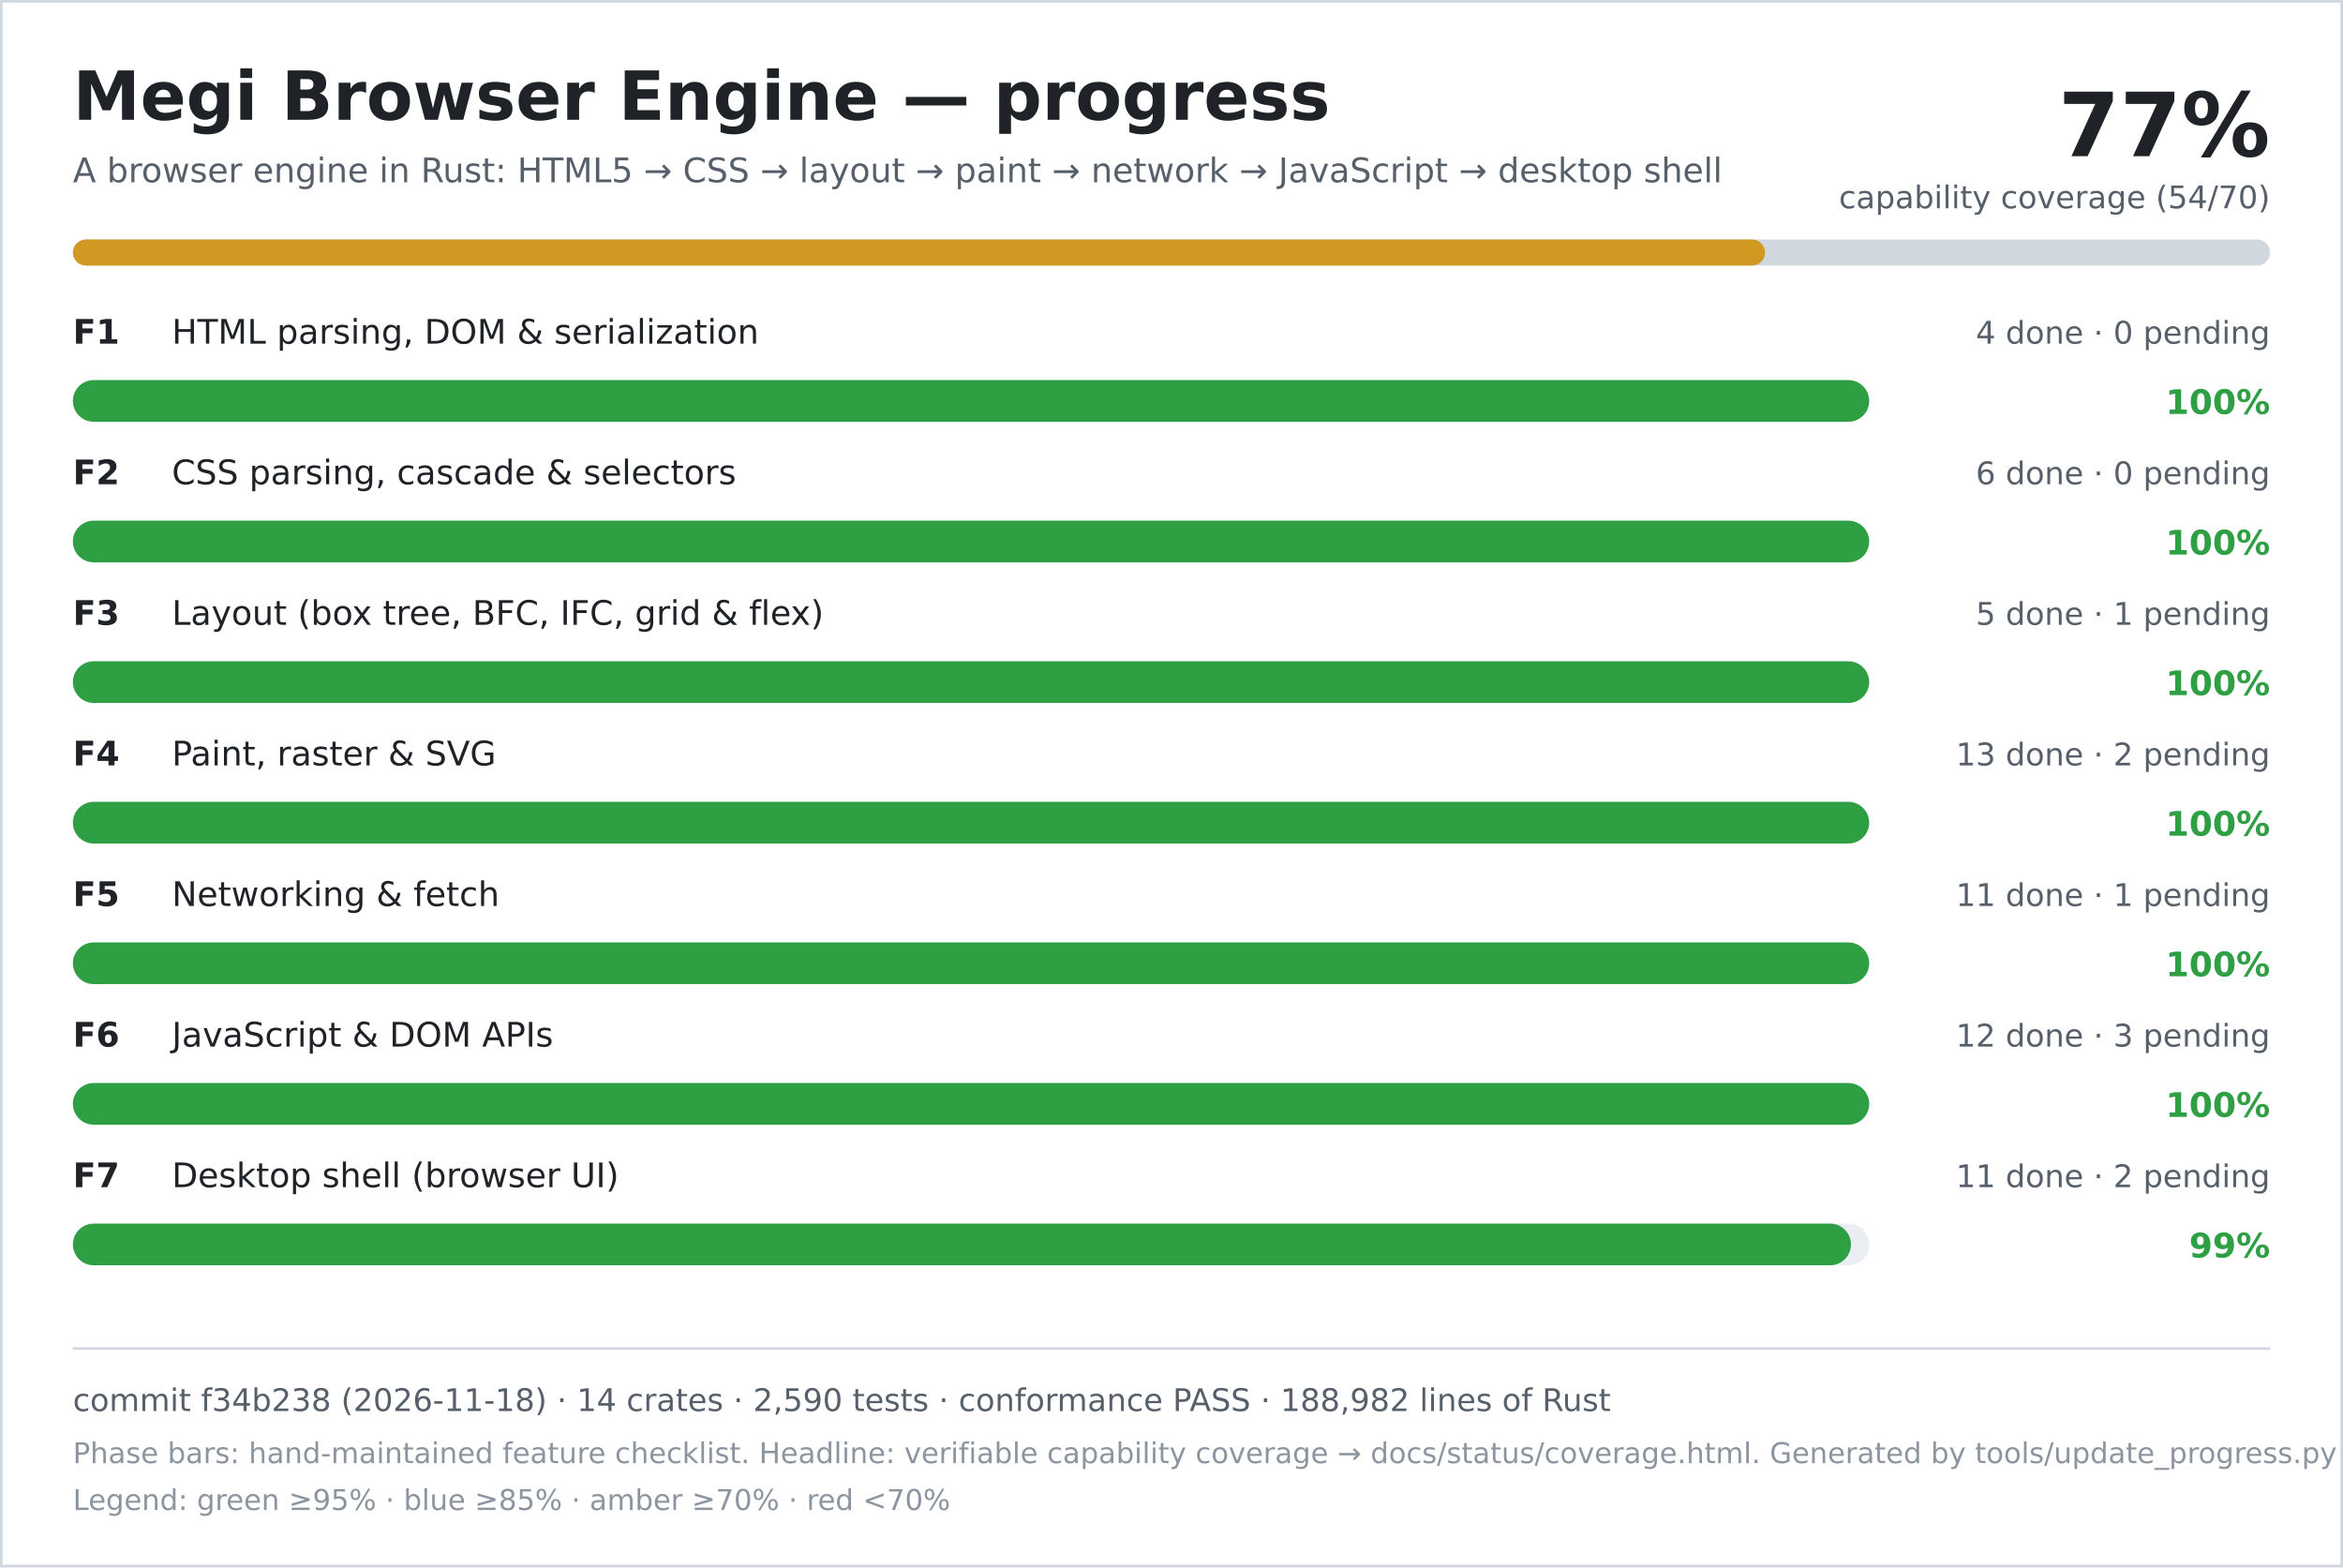
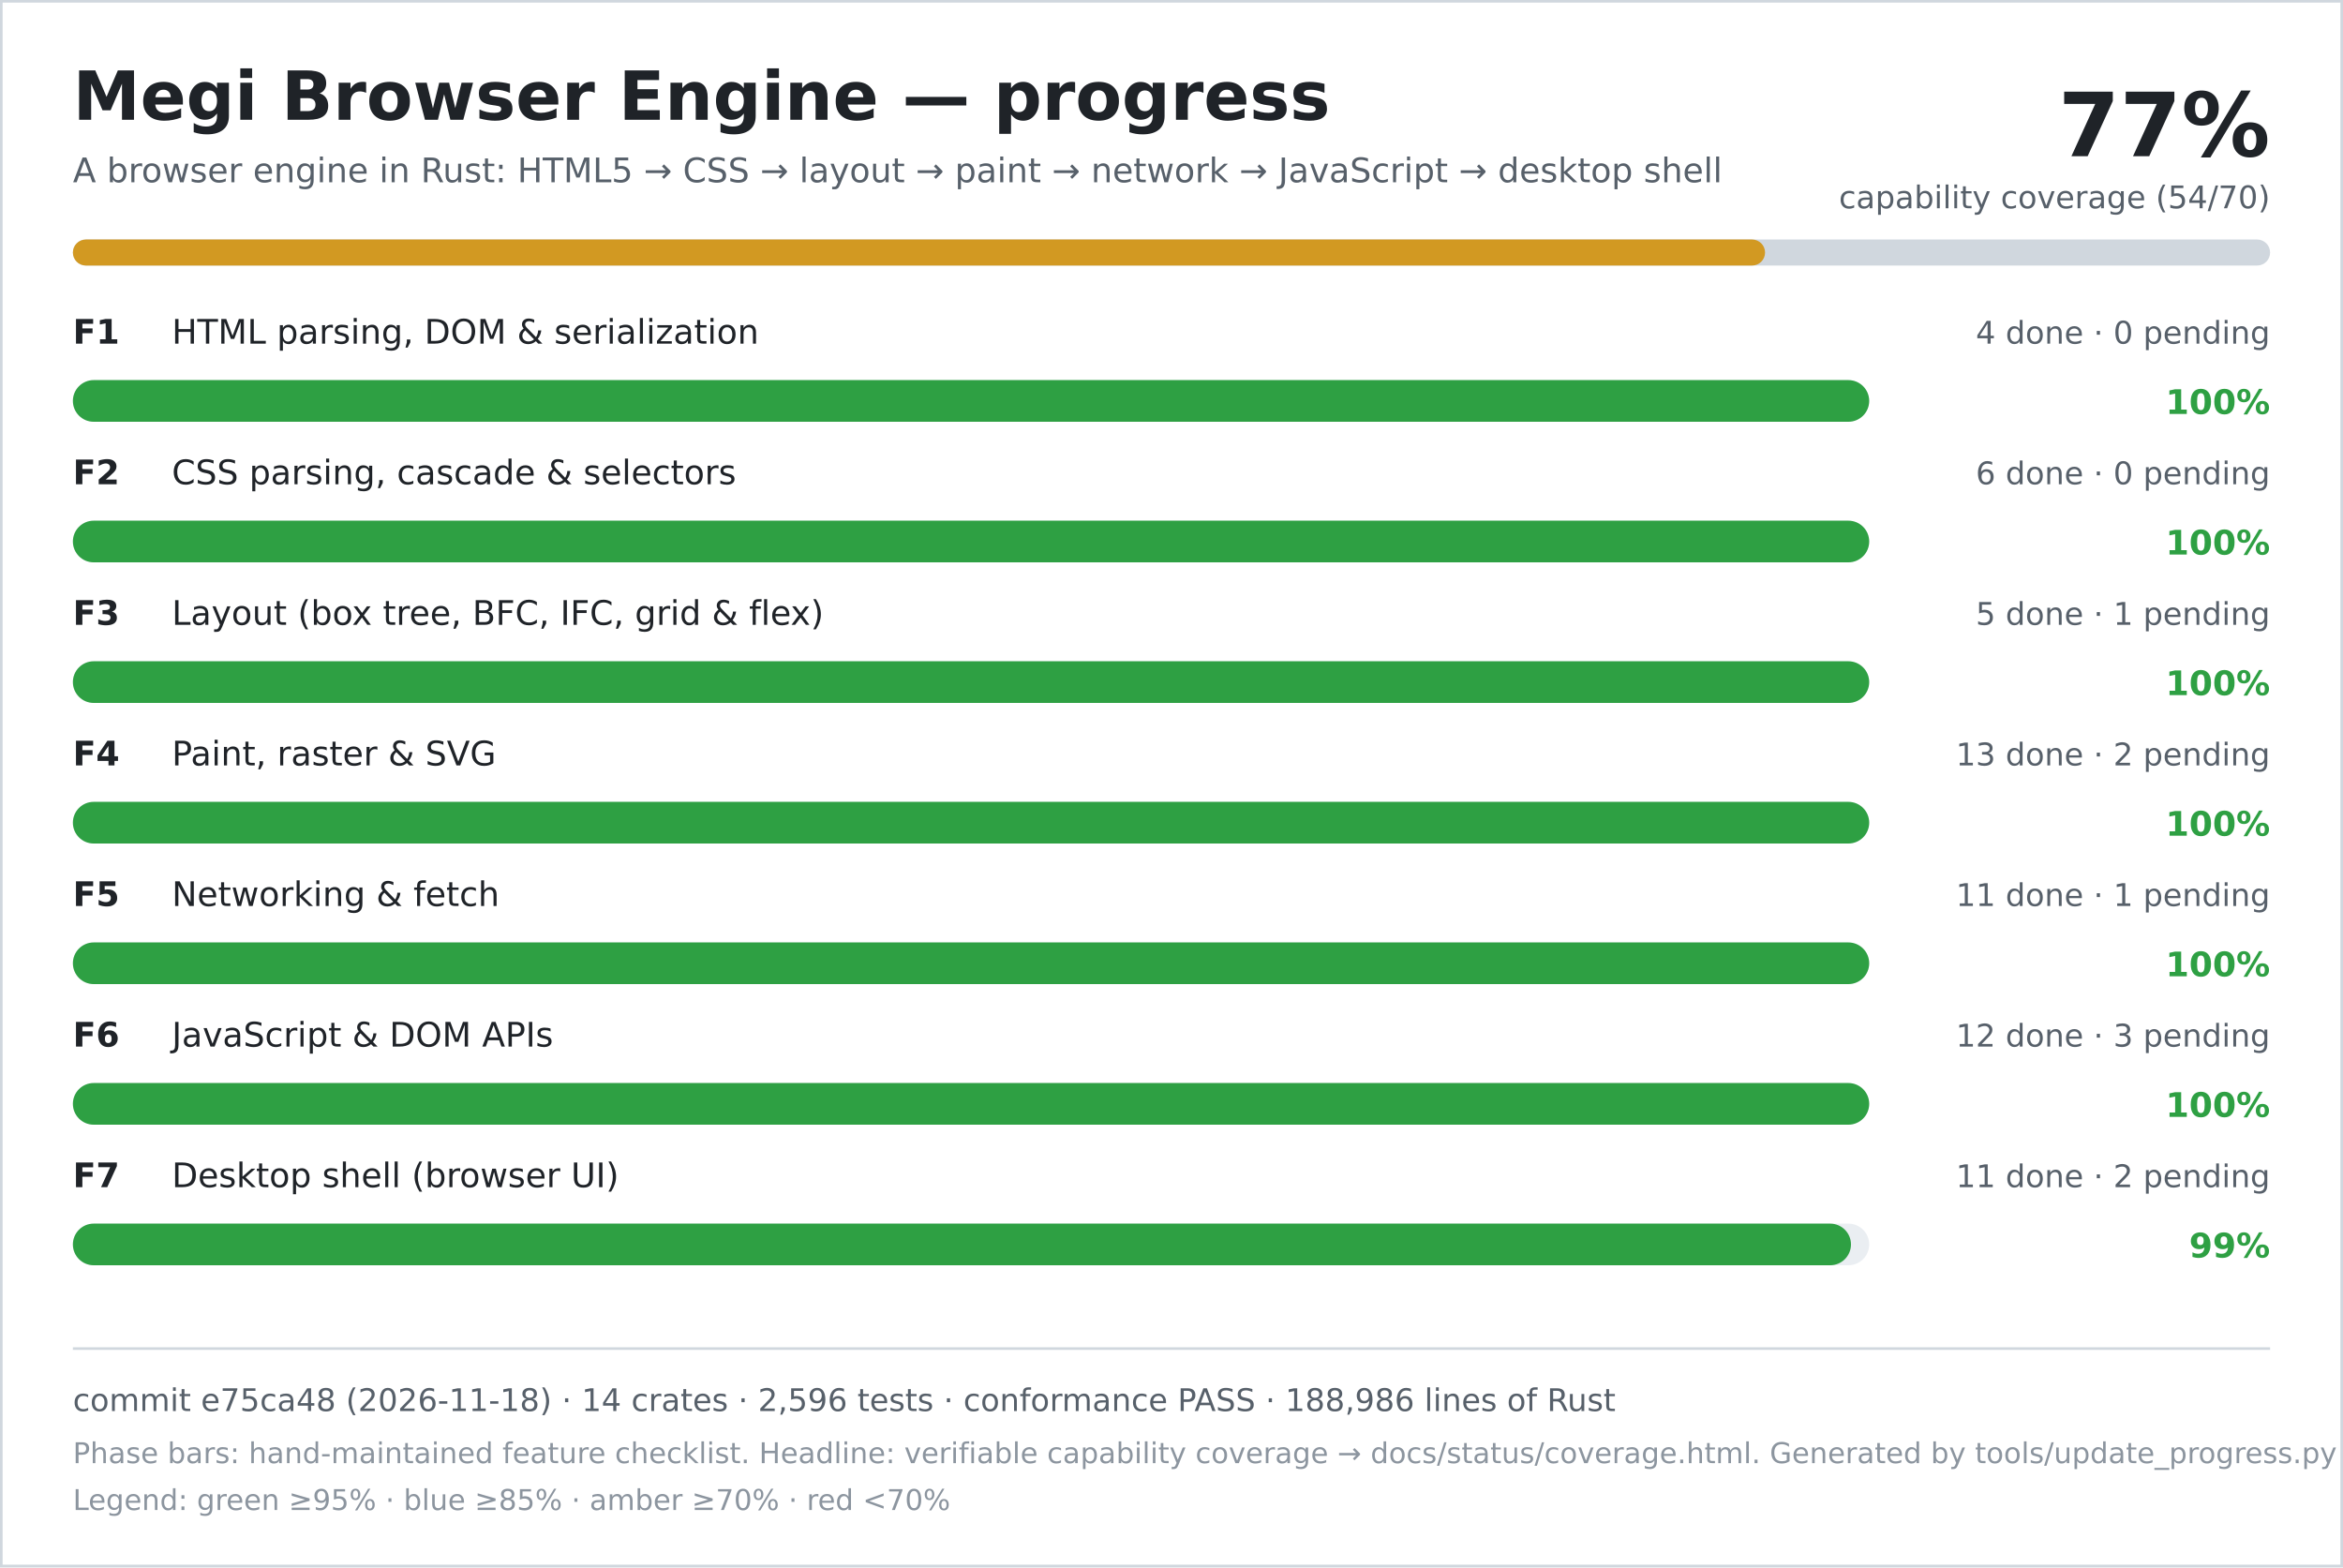
<svg xmlns="http://www.w3.org/2000/svg" width="900" height="602" viewBox="0 0 900 602" role="img" aria-labelledby="title desc">
  <rect width="900" height="602" fill="#ffffff" />
  <rect x="0.5" y="0.5" width="899" height="601" fill="none" stroke="#d0d7de" />
  <text x="28" y="46" font-family="DejaVu Sans, Verdana, sans-serif" font-size="26" font-weight="700" fill="#1f2328">Megi Browser Engine — progress</text>
  <text x="28" y="70" font-family="DejaVu Sans, Verdana, sans-serif" font-size="13" fill="#57606a">A browser engine in Rust: HTML5 → CSS → layout → paint → network → JavaScript → desktop shell</text>
  <text x="872" y="60" text-anchor="end" font-family="DejaVu Sans, Verdana, sans-serif" font-size="34" font-weight="700" fill="#1f2328">77%</text>
  <text x="872" y="80" text-anchor="end" font-family="DejaVu Sans, Verdana, sans-serif" font-size="12" fill="#57606a">capability coverage (54/70)</text>
  <rect x="28" y="92" width="844" height="10" rx="5" fill="#d0d7de" />
  <rect x="28" y="92" width="650" height="10" rx="5" fill="#d29922" />
  <text x="28" y="132" font-family="DejaVu Sans, Verdana, sans-serif" font-size="13" font-weight="700" fill="#1f2328">F1</text>
  <text x="66" y="132" font-family="DejaVu Sans, Verdana, sans-serif" font-size="13" fill="#1f2328">HTML parsing, DOM &amp; serialization</text>
  <text x="872" y="132" text-anchor="end" font-family="DejaVu Sans, Verdana, sans-serif" font-size="12" fill="#57606a">4 done · 0 pending</text>
  <rect x="28" y="146" width="690" height="16" rx="8" fill="#eaeef2" />
  <rect x="28" y="146" width="690" height="16" rx="8" fill="#2ea043" />
  <text x="872" y="159" text-anchor="end" font-family="DejaVu Sans, Verdana, sans-serif" font-size="13" font-weight="700" fill="#2ea043">100%</text>
  <text x="28" y="186" font-family="DejaVu Sans, Verdana, sans-serif" font-size="13" font-weight="700" fill="#1f2328">F2</text>
  <text x="66" y="186" font-family="DejaVu Sans, Verdana, sans-serif" font-size="13" fill="#1f2328">CSS parsing, cascade &amp; selectors</text>
  <text x="872" y="186" text-anchor="end" font-family="DejaVu Sans, Verdana, sans-serif" font-size="12" fill="#57606a">6 done · 0 pending</text>
  <rect x="28" y="200" width="690" height="16" rx="8" fill="#eaeef2" />
  <rect x="28" y="200" width="690" height="16" rx="8" fill="#2ea043" />
  <text x="872" y="213" text-anchor="end" font-family="DejaVu Sans, Verdana, sans-serif" font-size="13" font-weight="700" fill="#2ea043">100%</text>
  <text x="28" y="240" font-family="DejaVu Sans, Verdana, sans-serif" font-size="13" font-weight="700" fill="#1f2328">F3</text>
  <text x="66" y="240" font-family="DejaVu Sans, Verdana, sans-serif" font-size="13" fill="#1f2328">Layout (box tree, BFC, IFC, grid &amp; flex)</text>
  <text x="872" y="240" text-anchor="end" font-family="DejaVu Sans, Verdana, sans-serif" font-size="12" fill="#57606a">5 done · 1 pending</text>
  <rect x="28" y="254" width="690" height="16" rx="8" fill="#eaeef2" />
  <rect x="28" y="254" width="690" height="16" rx="8" fill="#2ea043" />
  <text x="872" y="267" text-anchor="end" font-family="DejaVu Sans, Verdana, sans-serif" font-size="13" font-weight="700" fill="#2ea043">100%</text>
  <text x="28" y="294" font-family="DejaVu Sans, Verdana, sans-serif" font-size="13" font-weight="700" fill="#1f2328">F4</text>
  <text x="66" y="294" font-family="DejaVu Sans, Verdana, sans-serif" font-size="13" fill="#1f2328">Paint, raster &amp; SVG</text>
  <text x="872" y="294" text-anchor="end" font-family="DejaVu Sans, Verdana, sans-serif" font-size="12" fill="#57606a">13 done · 2 pending</text>
  <rect x="28" y="308" width="690" height="16" rx="8" fill="#eaeef2" />
  <rect x="28" y="308" width="690" height="16" rx="8" fill="#2ea043" />
  <text x="872" y="321" text-anchor="end" font-family="DejaVu Sans, Verdana, sans-serif" font-size="13" font-weight="700" fill="#2ea043">100%</text>
  <text x="28" y="348" font-family="DejaVu Sans, Verdana, sans-serif" font-size="13" font-weight="700" fill="#1f2328">F5</text>
  <text x="66" y="348" font-family="DejaVu Sans, Verdana, sans-serif" font-size="13" fill="#1f2328">Networking &amp; fetch</text>
  <text x="872" y="348" text-anchor="end" font-family="DejaVu Sans, Verdana, sans-serif" font-size="12" fill="#57606a">11 done · 1 pending</text>
  <rect x="28" y="362" width="690" height="16" rx="8" fill="#eaeef2" />
  <rect x="28" y="362" width="690" height="16" rx="8" fill="#2ea043" />
  <text x="872" y="375" text-anchor="end" font-family="DejaVu Sans, Verdana, sans-serif" font-size="13" font-weight="700" fill="#2ea043">100%</text>
  <text x="28" y="402" font-family="DejaVu Sans, Verdana, sans-serif" font-size="13" font-weight="700" fill="#1f2328">F6</text>
  <text x="66" y="402" font-family="DejaVu Sans, Verdana, sans-serif" font-size="13" fill="#1f2328">JavaScript &amp; DOM APIs</text>
  <text x="872" y="402" text-anchor="end" font-family="DejaVu Sans, Verdana, sans-serif" font-size="12" fill="#57606a">12 done · 3 pending</text>
  <rect x="28" y="416" width="690" height="16" rx="8" fill="#eaeef2" />
  <rect x="28" y="416" width="690" height="16" rx="8" fill="#2ea043" />
  <text x="872" y="429" text-anchor="end" font-family="DejaVu Sans, Verdana, sans-serif" font-size="13" font-weight="700" fill="#2ea043">100%</text>
  <text x="28" y="456" font-family="DejaVu Sans, Verdana, sans-serif" font-size="13" font-weight="700" fill="#1f2328">F7</text>
  <text x="66" y="456" font-family="DejaVu Sans, Verdana, sans-serif" font-size="13" fill="#1f2328">Desktop shell (browser UI)</text>
  <text x="872" y="456" text-anchor="end" font-family="DejaVu Sans, Verdana, sans-serif" font-size="12" fill="#57606a">11 done · 2 pending</text>
  <rect x="28" y="470" width="690" height="16" rx="8" fill="#eaeef2" />
  <rect x="28" y="470" width="683" height="16" rx="8" fill="#2ea043" />
  <text x="872" y="483" text-anchor="end" font-family="DejaVu Sans, Verdana, sans-serif" font-size="13" font-weight="700" fill="#2ea043">99%</text>
  <line x1="28" y1="518" x2="872" y2="518" stroke="#d0d7de" />
-   <text x="28" y="542" font-family="DejaVu Sans, Verdana, sans-serif" font-size="12" fill="#57606a">commit f34b238 (2026-11-18) · 14 crates · 2,590 tests · conformance PASS · 188,982 lines of Rust</text>
+   <text x="28" y="542" font-family="DejaVu Sans, Verdana, sans-serif" font-size="12" fill="#57606a">commit e75ca48 (2026-11-18) · 14 crates · 2,596 tests · conformance PASS · 188,986 lines of Rust</text>
  <text x="28" y="562" font-family="DejaVu Sans, Verdana, sans-serif" font-size="11" fill="#8c959f">Phase bars: hand-maintained feature checklist. Headline: verifiable capability coverage → docs/status/coverage.html. Generated by tools/update_progress.py — do not edit.</text>
  <text x="28" y="580" font-family="DejaVu Sans, Verdana, sans-serif" font-size="11" fill="#8c959f">Legend: green ≥95% · blue ≥85% · amber ≥70% · red &lt;70%</text>
</svg>
